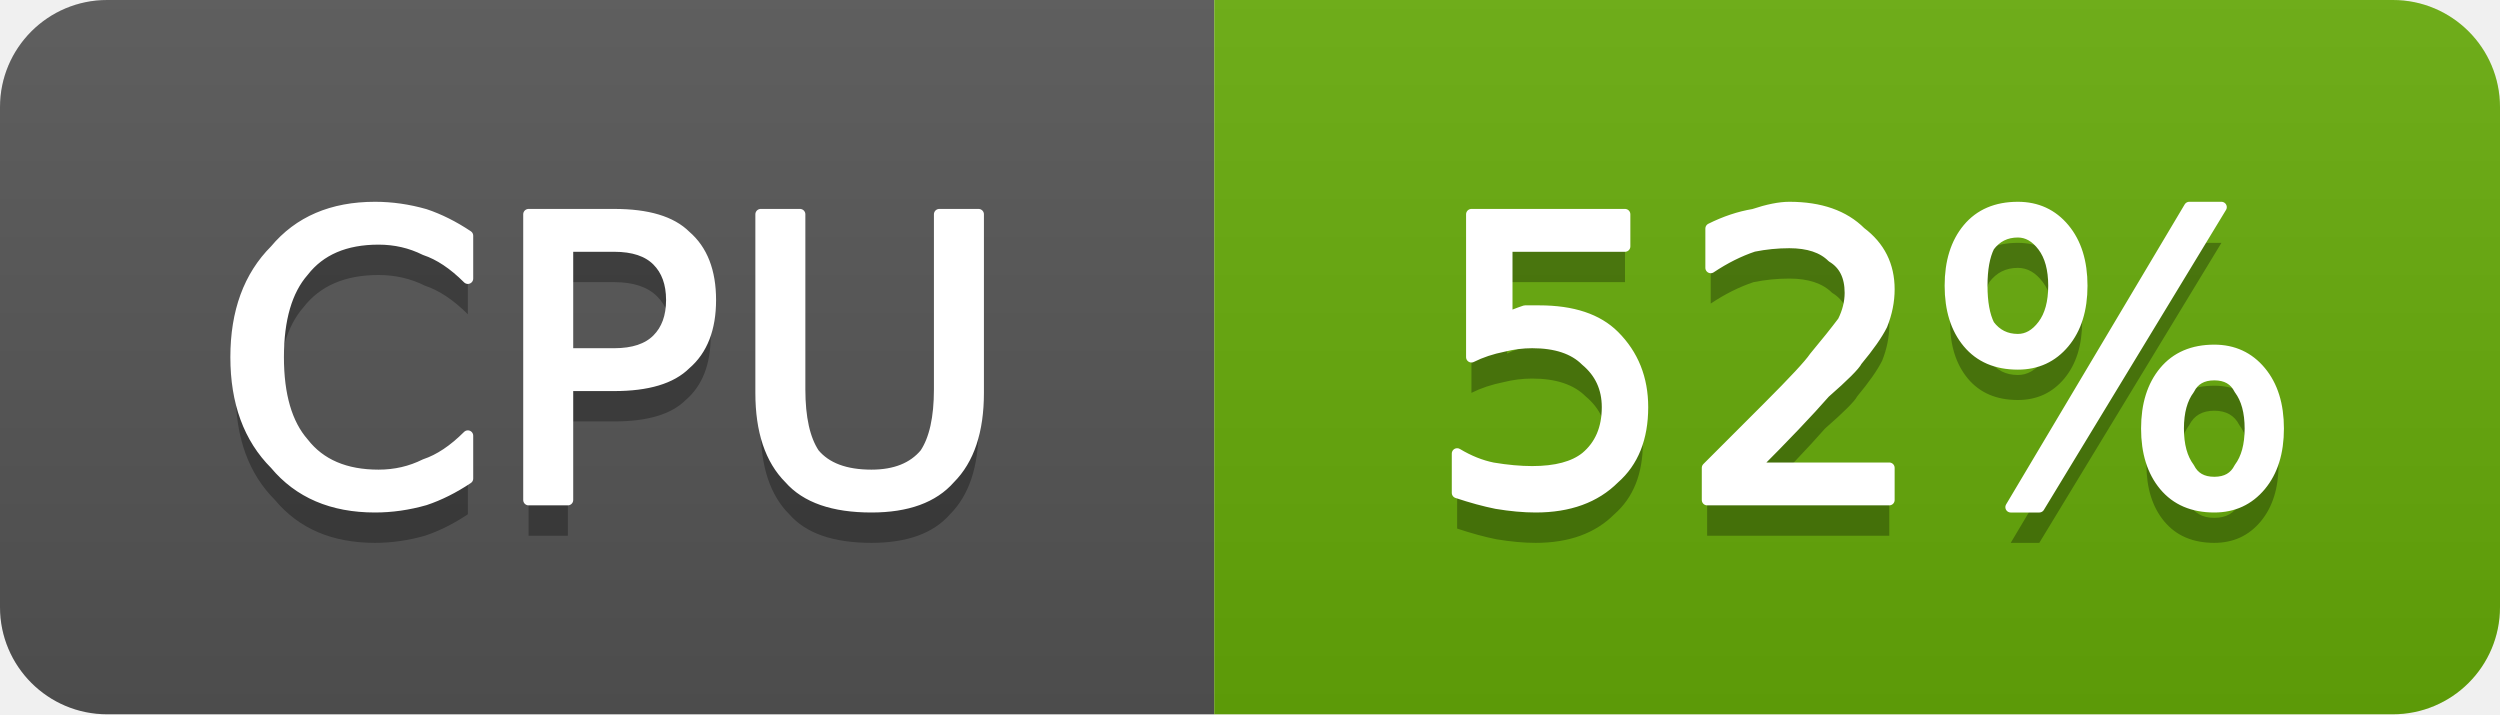
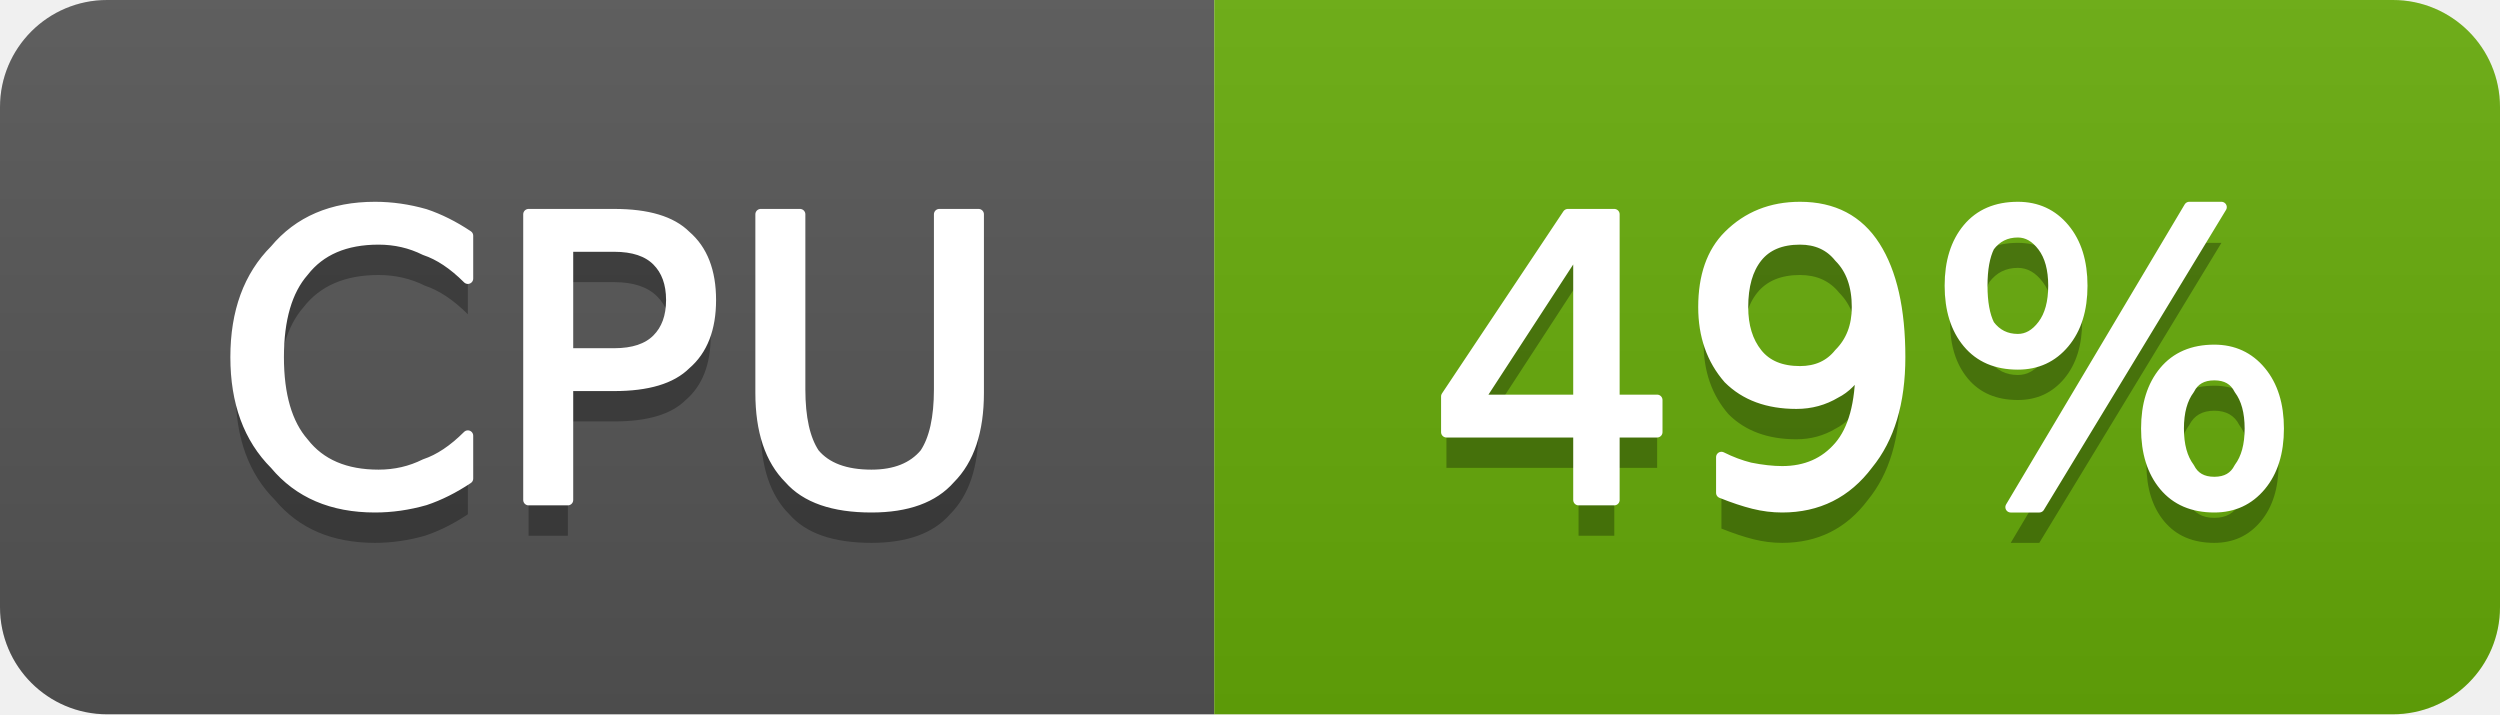
- <svg xmlns="http://www.w3.org/2000/svg" width="70" height="20" viewBox="0 0 70 20" role="img" aria-label="CPU: 52%">
+ <svg xmlns="http://www.w3.org/2000/svg" width="70" height="20" viewBox="0 0 70 20" role="img" aria-label="CPU: 49%">
  <linearGradient id="g-cluster_cpu_usage" x2="0" y2="100%">
    <stop offset="0" stop-color="#bbb" stop-opacity=".1" />
    <stop offset="1" stop-opacity=".1" />
  </linearGradient>
  <clipPath id="r-cluster_cpu_usage">
    <rect width="70" height="20" rx="3" fill="#fff" />
  </clipPath>
  <g clip-path="url(#r-cluster_cpu_usage)">
    <rect width="34" height="20" fill="#555" />
    <rect x="34" width="36" height="20" fill="#67ac09" />
    <rect width="70" height="20" fill="url(#g-cluster_cpu_usage)" />
    <path transform="translate(0 1)" fill="#010101" fill-opacity=".3" d="M13.1 6.6L13.1 7.8Q12.5 7.2 11.9 7.0Q11.3 6.7 10.6 6.7Q9.2 6.7 8.5 7.6Q7.8 8.4 7.8 10.0Q7.8 11.6 8.5 12.4Q9.2 13.3 10.6 13.3Q11.3 13.3 11.9 13.0Q12.5 12.8 13.1 12.2L13.1 13.4Q12.5 13.8 11.9 14.0Q11.2 14.2 10.5 14.2Q8.7 14.2 7.7 13.0Q6.6 11.9 6.6 10.0Q6.6 8.1 7.7 7.0Q8.7 5.8 10.5 5.8Q11.2 5.8 11.9 6.0Q12.5 6.2 13.1 6.6ZM15.9 6.9L15.9 9.9L17.2 9.9Q18.0 9.9 18.4 9.5Q18.8 9.1 18.8 8.4Q18.8 7.7 18.4 7.3Q18.0 6.9 17.2 6.9L15.9 6.9ZM14.8 6.0L17.2 6.0Q18.6 6.0 19.2 6.6Q19.9 7.2 19.9 8.4Q19.9 9.6 19.2 10.2Q18.6 10.8 17.2 10.8L15.9 10.8L15.9 14.0L14.8 14.0L14.8 6.0ZM21.3 6.0L22.4 6.0L22.4 10.9Q22.4 12.1 22.8 12.7Q23.3 13.3 24.4 13.3Q25.4 13.3 25.9 12.7Q26.3 12.1 26.3 10.9L26.3 6.0L27.4 6.0L27.4 11.0Q27.4 12.6 26.6 13.4Q25.9 14.2 24.4 14.2Q22.8 14.2 22.1 13.4Q21.3 12.6 21.3 11.0L21.3 6.0Z" />
    <path fill="#fff" stroke="#fff" stroke-width="0.3" stroke-linejoin="round" d="M13.1 6.6L13.1 7.8Q12.5 7.2 11.9 7.0Q11.3 6.7 10.6 6.7Q9.2 6.7 8.5 7.6Q7.8 8.4 7.8 10.0Q7.8 11.6 8.5 12.4Q9.2 13.3 10.6 13.3Q11.3 13.3 11.9 13.0Q12.5 12.8 13.1 12.2L13.1 13.4Q12.5 13.8 11.9 14.0Q11.2 14.2 10.5 14.2Q8.7 14.2 7.7 13.0Q6.6 11.9 6.6 10.0Q6.6 8.1 7.7 7.0Q8.7 5.8 10.5 5.8Q11.2 5.8 11.9 6.0Q12.5 6.2 13.1 6.6ZM15.9 6.9L15.9 9.9L17.2 9.9Q18.0 9.9 18.4 9.5Q18.8 9.1 18.8 8.4Q18.8 7.7 18.4 7.3Q18.0 6.9 17.2 6.9L15.9 6.9ZM14.8 6.0L17.2 6.0Q18.6 6.0 19.2 6.6Q19.9 7.2 19.9 8.4Q19.9 9.6 19.2 10.2Q18.6 10.8 17.2 10.8L15.9 10.8L15.9 14.0L14.8 14.0L14.8 6.0ZM21.3 6.0L22.4 6.0L22.4 10.9Q22.4 12.1 22.8 12.7Q23.3 13.3 24.4 13.3Q25.4 13.3 25.9 12.7Q26.3 12.1 26.3 10.9L26.3 6.0L27.4 6.0L27.4 11.0Q27.4 12.6 26.6 13.4Q25.9 14.2 24.4 14.2Q22.8 14.2 22.1 13.4Q21.3 12.6 21.3 11.0L21.3 6.0Z" />
-     <path transform="translate(0 1)" fill="#010101" fill-opacity=".3" d="M41.2 6.0L45.5 6.0L45.5 6.9L42.2 6.9L42.2 8.9Q42.4 8.8 42.7 8.7Q42.9 8.7 43.1 8.7Q44.5 8.7 45.2 9.4Q46.0 10.2 46.0 11.4Q46.0 12.7 45.2 13.4Q44.4 14.2 43.0 14.2Q42.5 14.2 41.9 14.1Q41.4 14.0 40.8 13.8L40.8 12.7Q41.3 13.0 41.8 13.1Q42.4 13.2 42.9 13.2Q43.9 13.2 44.4 12.8Q45.0 12.3 45.0 11.4Q45.0 10.6 44.4 10.1Q43.9 9.6 42.9 9.6Q42.5 9.6 42.1 9.7Q41.6 9.8 41.2 10.0L41.2 6.0ZM49.1 13.1L52.9 13.1L52.9 14.0L47.8 14.0L47.8 13.1Q48.4 12.5 49.5 11.4Q50.6 10.3 50.8 10.0Q51.3 9.4 51.6 9.0Q51.8 8.6 51.8 8.2Q51.8 7.5 51.3 7.2Q50.9 6.8 50.1 6.8Q49.6 6.8 49.1 6.9Q48.5 7.1 47.9 7.5L47.9 6.4Q48.5 6.1 49.1 6.0Q49.7 5.8 50.1 5.8Q51.4 5.8 52.1 6.5Q52.9 7.1 52.9 8.1Q52.9 8.6 52.7 9.1Q52.5 9.5 52.0 10.1Q51.9 10.3 51.1 11.0Q50.4 11.8 49.1 13.1ZM62.0 10.5Q61.5 10.5 61.3 10.9Q61.0 11.3 61.0 12.0Q61.0 12.7 61.3 13.1Q61.5 13.5 62.0 13.5Q62.5 13.5 62.7 13.1Q63.0 12.7 63.0 12.0Q63.0 11.3 62.7 10.9Q62.5 10.5 62.0 10.5ZM62.0 9.8Q62.8 9.8 63.3 10.4Q63.8 11.0 63.8 12.0Q63.8 13.0 63.3 13.6Q62.8 14.2 62.0 14.2Q61.1 14.2 60.6 13.6Q60.1 13.0 60.1 12.0Q60.1 11.0 60.6 10.4Q61.1 9.8 62.0 9.8ZM56.5 6.5Q56.0 6.5 55.7 6.9Q55.5 7.3 55.5 8.0Q55.5 8.7 55.7 9.1Q56.0 9.5 56.5 9.5Q56.9 9.5 57.2 9.1Q57.5 8.7 57.5 8.0Q57.5 7.3 57.2 6.9Q56.9 6.5 56.5 6.5ZM61.3 5.8L62.2 5.8L57.1 14.2L56.3 14.2L61.3 5.8ZM56.5 5.8Q57.3 5.8 57.8 6.4Q58.3 7.0 58.3 8.0Q58.3 9.0 57.8 9.6Q57.3 10.2 56.5 10.2Q55.6 10.2 55.1 9.6Q54.6 9.0 54.6 8.0Q54.6 7.0 55.1 6.4Q55.6 5.8 56.5 5.8Z" />
-     <path fill="#fff" stroke="#fff" stroke-width="0.3" stroke-linejoin="round" d="M41.2 6.0L45.5 6.0L45.5 6.9L42.2 6.9L42.2 8.9Q42.4 8.8 42.7 8.7Q42.9 8.7 43.1 8.7Q44.5 8.7 45.2 9.4Q46.0 10.2 46.0 11.4Q46.0 12.7 45.2 13.4Q44.4 14.2 43.0 14.2Q42.5 14.2 41.9 14.1Q41.4 14.0 40.8 13.8L40.8 12.7Q41.3 13.0 41.8 13.1Q42.4 13.2 42.9 13.2Q43.9 13.2 44.4 12.8Q45.0 12.3 45.0 11.4Q45.0 10.6 44.4 10.1Q43.9 9.6 42.9 9.6Q42.5 9.6 42.1 9.7Q41.6 9.8 41.2 10.0L41.2 6.0ZM49.1 13.1L52.9 13.1L52.9 14.0L47.8 14.0L47.8 13.1Q48.4 12.5 49.5 11.4Q50.6 10.3 50.8 10.0Q51.3 9.4 51.6 9.0Q51.8 8.6 51.8 8.2Q51.8 7.5 51.3 7.2Q50.9 6.8 50.1 6.8Q49.6 6.8 49.1 6.9Q48.5 7.1 47.9 7.5L47.9 6.4Q48.5 6.1 49.1 6.0Q49.7 5.8 50.1 5.8Q51.4 5.8 52.1 6.5Q52.9 7.1 52.9 8.1Q52.9 8.6 52.7 9.1Q52.5 9.5 52.0 10.1Q51.9 10.3 51.1 11.0Q50.4 11.8 49.1 13.1ZM62.0 10.5Q61.5 10.5 61.3 10.9Q61.0 11.3 61.0 12.0Q61.0 12.7 61.3 13.1Q61.5 13.5 62.0 13.5Q62.5 13.5 62.7 13.1Q63.0 12.7 63.0 12.0Q63.0 11.3 62.7 10.9Q62.5 10.5 62.0 10.5ZM62.0 9.8Q62.8 9.8 63.3 10.4Q63.8 11.0 63.8 12.0Q63.8 13.0 63.3 13.6Q62.8 14.2 62.0 14.2Q61.1 14.2 60.6 13.6Q60.1 13.0 60.1 12.0Q60.1 11.0 60.6 10.4Q61.1 9.8 62.0 9.8ZM56.5 6.5Q56.0 6.5 55.7 6.9Q55.5 7.3 55.5 8.0Q55.5 8.7 55.7 9.1Q56.0 9.5 56.5 9.5Q56.9 9.5 57.2 9.1Q57.5 8.7 57.5 8.0Q57.5 7.3 57.2 6.9Q56.9 6.5 56.5 6.5ZM61.3 5.8L62.2 5.8L57.1 14.2L56.3 14.2L61.3 5.8ZM56.5 5.8Q57.3 5.8 57.8 6.4Q58.3 7.0 58.3 8.0Q58.3 9.0 57.8 9.6Q57.3 10.2 56.5 10.2Q55.6 10.2 55.1 9.6Q54.6 9.0 54.6 8.0Q54.6 7.0 55.1 6.4Q55.6 5.8 56.5 5.8Z" />
+     <path transform="translate(0 1)" fill="#010101" fill-opacity=".3" d="M44.2 6.9L41.4 11.2L44.2 11.2L44.2 6.9ZM43.9 6.0L45.2 6.0L45.2 11.2L46.4 11.2L46.4 12.1L45.2 12.1L45.2 14.0L44.2 14.0L44.2 12.1L40.5 12.1L40.5 11.1L43.9 6.0ZM48.2 13.8L48.2 12.8Q48.6 13.0 49.0 13.1Q49.5 13.2 49.9 13.2Q50.9 13.2 51.5 12.5Q52.1 11.8 52.1 10.3Q51.8 10.8 51.4 11.0Q50.9 11.3 50.3 11.3Q49.1 11.3 48.4 10.6Q47.7 9.8 47.7 8.6Q47.7 7.3 48.4 6.6Q49.2 5.8 50.4 5.8Q51.8 5.8 52.5 6.9Q53.2 8.0 53.2 10.0Q53.2 11.9 52.3 13.0Q51.4 14.2 49.9 14.2Q49.5 14.2 49.1 14.1Q48.7 14.0 48.2 13.8ZM50.4 10.4Q51.1 10.4 51.5 9.9Q52.0 9.4 52.0 8.6Q52.0 7.7 51.5 7.2Q51.1 6.7 50.4 6.7Q49.6 6.7 49.2 7.2Q48.8 7.7 48.8 8.6Q48.8 9.4 49.2 9.9Q49.6 10.4 50.4 10.4ZM62.0 10.5Q61.5 10.5 61.3 10.9Q61.0 11.3 61.0 12.0Q61.0 12.7 61.3 13.1Q61.5 13.5 62.0 13.5Q62.5 13.5 62.7 13.1Q63.0 12.7 63.0 12.0Q63.0 11.3 62.7 10.9Q62.5 10.5 62.0 10.5ZM62.0 9.8Q62.8 9.8 63.3 10.4Q63.8 11.0 63.8 12.0Q63.8 13.0 63.3 13.6Q62.8 14.2 62.0 14.2Q61.1 14.2 60.6 13.6Q60.1 13.0 60.1 12.0Q60.1 11.0 60.6 10.4Q61.1 9.8 62.0 9.8ZM56.5 6.5Q56.0 6.5 55.7 6.9Q55.5 7.3 55.5 8.0Q55.5 8.7 55.7 9.1Q56.0 9.5 56.5 9.5Q56.9 9.5 57.2 9.1Q57.5 8.7 57.5 8.0Q57.5 7.3 57.2 6.9Q56.9 6.5 56.5 6.5ZM61.3 5.8L62.2 5.8L57.1 14.2L56.3 14.2L61.3 5.8ZM56.5 5.8Q57.3 5.8 57.8 6.4Q58.3 7.0 58.3 8.0Q58.3 9.0 57.8 9.6Q57.3 10.2 56.5 10.2Q55.6 10.2 55.1 9.6Q54.6 9.0 54.6 8.0Q54.6 7.0 55.1 6.4Q55.6 5.8 56.5 5.8Z" />
+     <path fill="#fff" stroke="#fff" stroke-width="0.3" stroke-linejoin="round" d="M44.2 6.9L41.4 11.2L44.2 11.2L44.2 6.9ZM43.9 6.0L45.2 6.0L45.2 11.2L46.4 11.2L46.4 12.1L45.2 12.1L45.2 14.0L44.2 14.0L44.2 12.1L40.5 12.1L40.5 11.1L43.9 6.0ZM48.2 13.8L48.2 12.8Q48.6 13.0 49.0 13.1Q49.5 13.2 49.9 13.2Q50.9 13.2 51.5 12.5Q52.1 11.8 52.1 10.3Q51.8 10.8 51.4 11.0Q50.9 11.3 50.3 11.3Q49.1 11.3 48.4 10.6Q47.7 9.8 47.7 8.6Q47.7 7.3 48.4 6.6Q49.2 5.8 50.4 5.8Q51.8 5.8 52.5 6.9Q53.2 8.0 53.2 10.0Q53.2 11.9 52.3 13.0Q51.4 14.2 49.9 14.2Q49.5 14.2 49.1 14.1Q48.7 14.0 48.2 13.8ZM50.4 10.4Q51.1 10.4 51.5 9.9Q52.0 9.4 52.0 8.6Q52.0 7.7 51.5 7.2Q51.1 6.7 50.4 6.7Q49.6 6.7 49.2 7.2Q48.8 7.7 48.8 8.6Q48.8 9.4 49.2 9.9Q49.6 10.4 50.4 10.4ZM62.0 10.5Q61.5 10.5 61.3 10.9Q61.0 11.3 61.0 12.0Q61.0 12.7 61.3 13.1Q61.5 13.5 62.0 13.5Q62.5 13.5 62.7 13.1Q63.0 12.7 63.0 12.0Q63.0 11.3 62.7 10.9Q62.5 10.5 62.0 10.5ZM62.0 9.8Q62.8 9.8 63.3 10.4Q63.8 11.0 63.8 12.0Q63.8 13.0 63.3 13.6Q62.8 14.2 62.0 14.2Q61.1 14.2 60.6 13.6Q60.1 13.0 60.1 12.0Q60.1 11.0 60.6 10.4Q61.1 9.8 62.0 9.8ZM56.5 6.5Q56.0 6.5 55.7 6.9Q55.5 7.3 55.5 8.0Q55.5 8.7 55.7 9.1Q56.0 9.5 56.5 9.5Q56.9 9.5 57.2 9.1Q57.5 8.7 57.5 8.0Q57.5 7.3 57.2 6.9Q56.9 6.5 56.5 6.5ZM61.3 5.8L62.2 5.8L57.1 14.2L56.3 14.2L61.3 5.8ZM56.5 5.8Q57.3 5.8 57.8 6.4Q58.3 7.0 58.3 8.0Q58.3 9.0 57.8 9.6Q57.3 10.2 56.5 10.2Q55.6 10.2 55.1 9.6Q54.6 9.0 54.6 8.0Q54.6 7.0 55.1 6.4Q55.6 5.8 56.5 5.8Z" />
  </g>
</svg>
